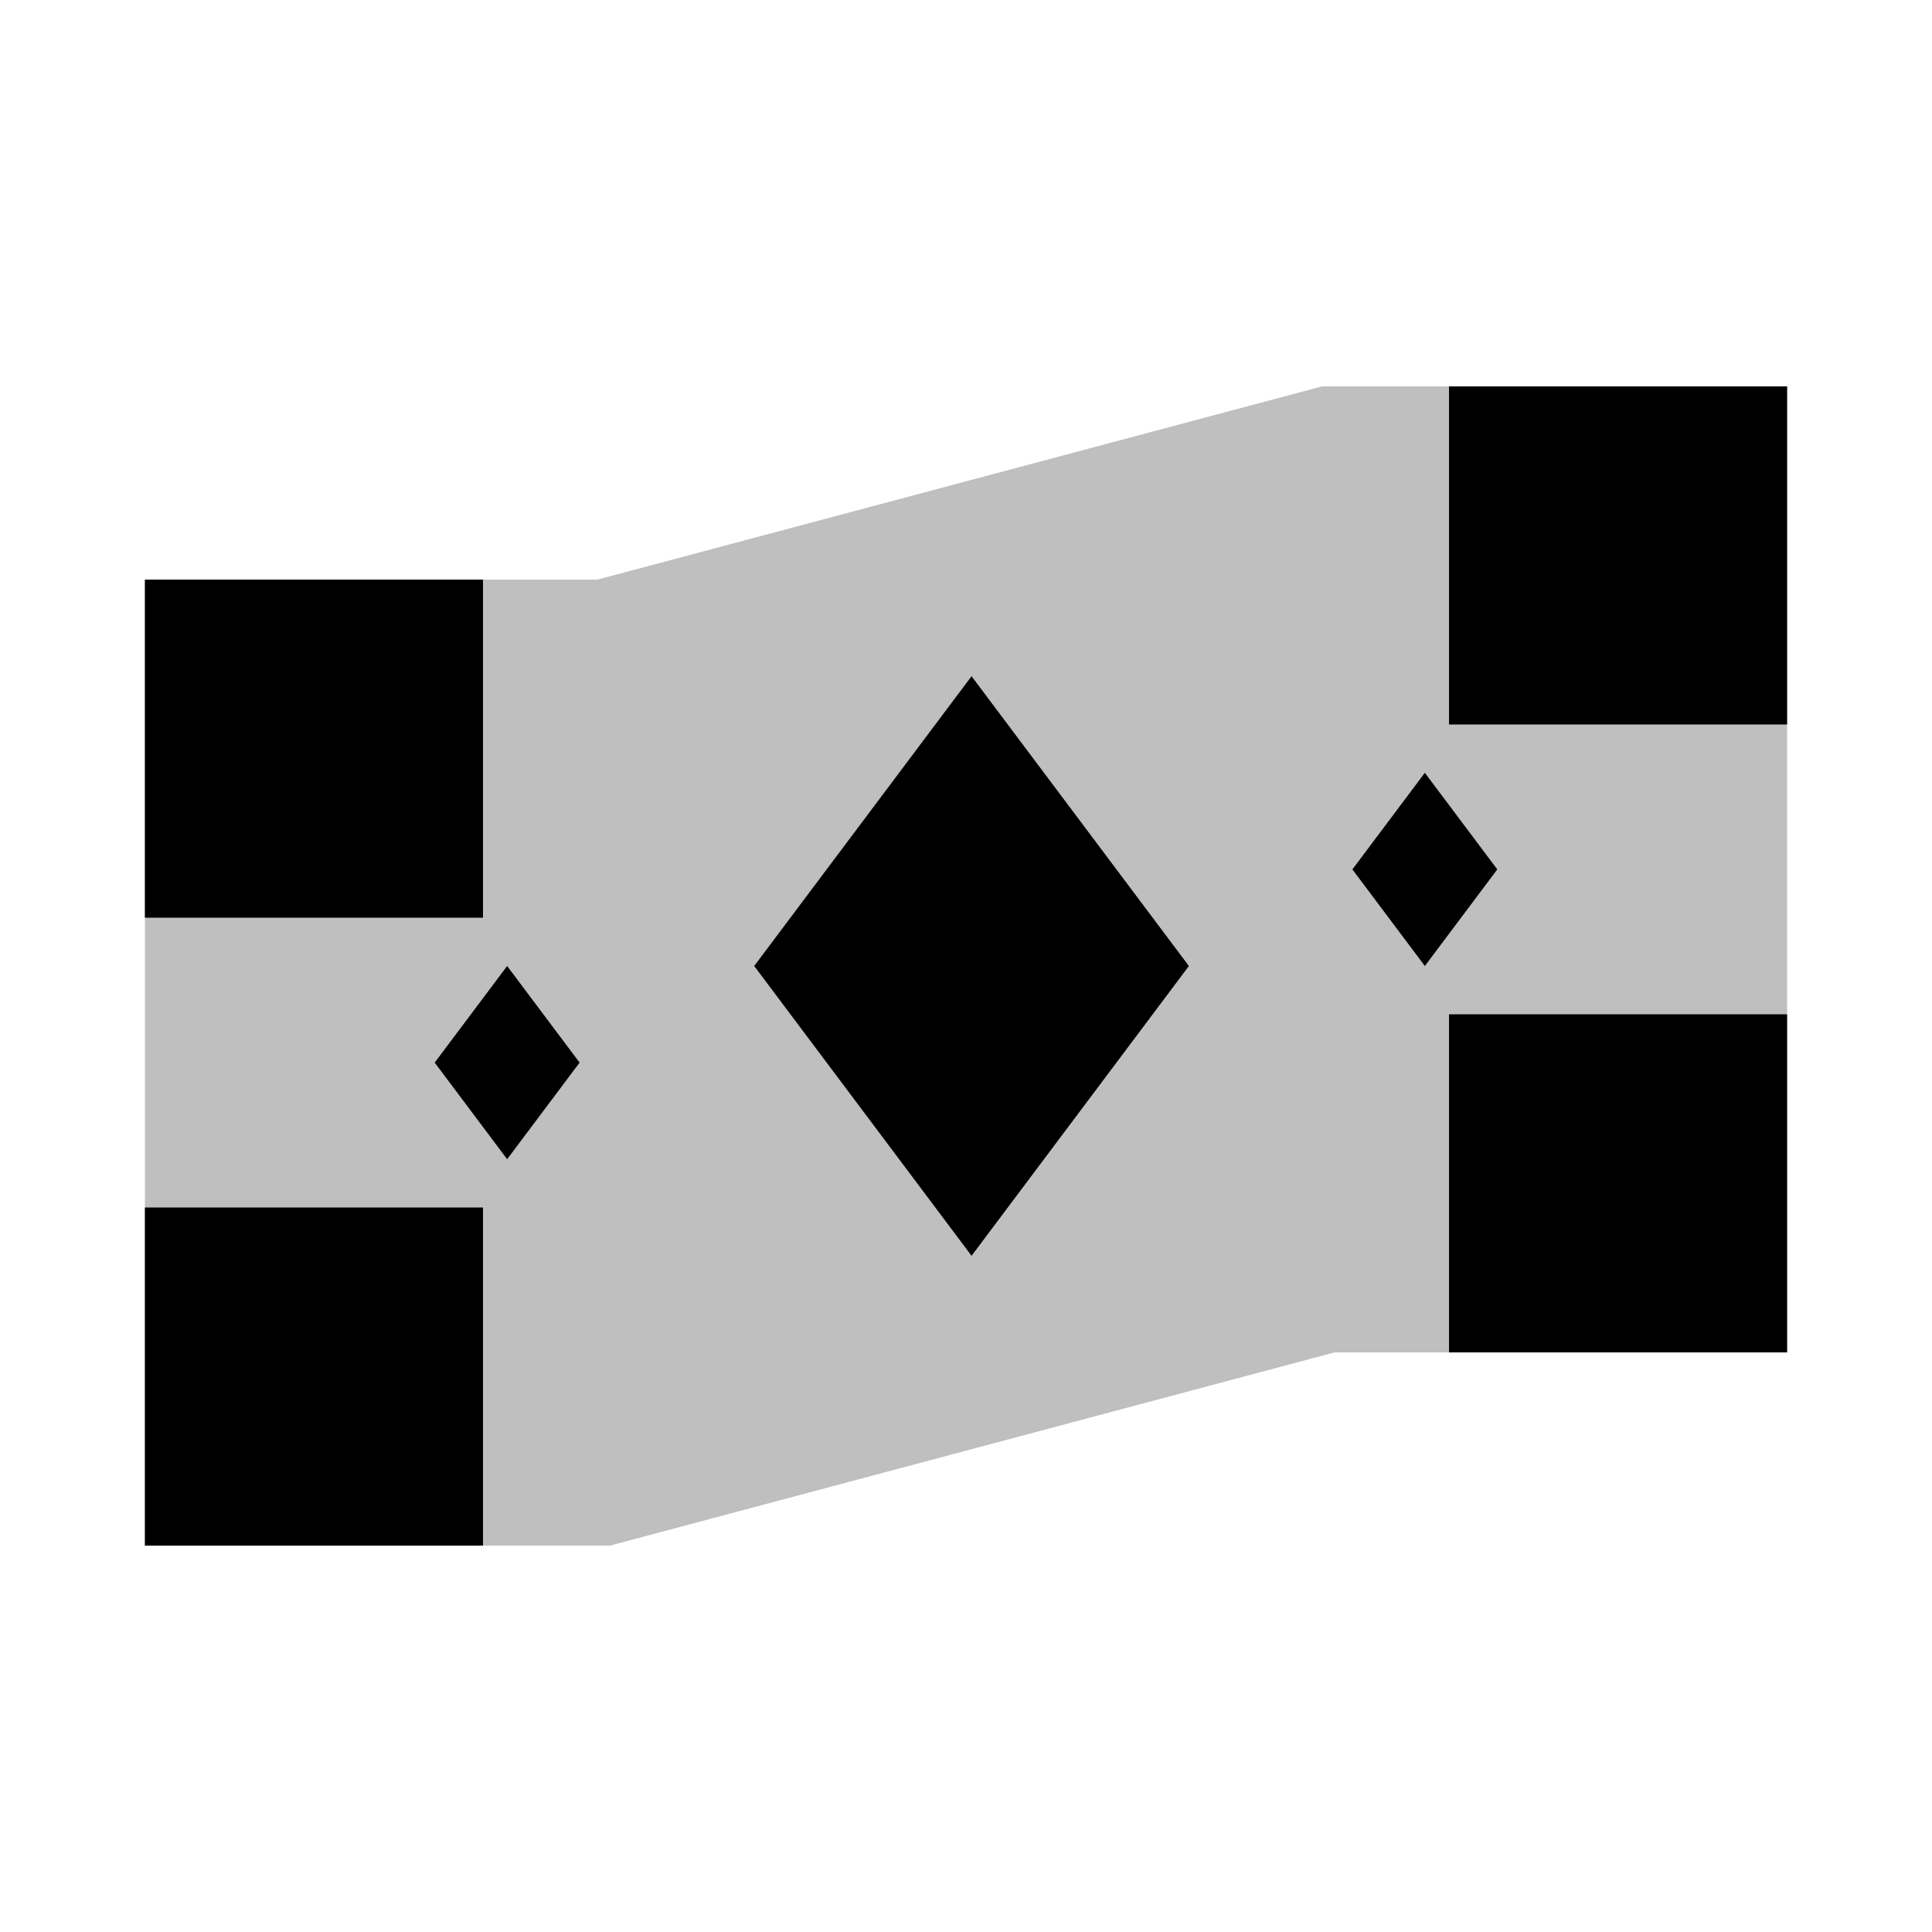
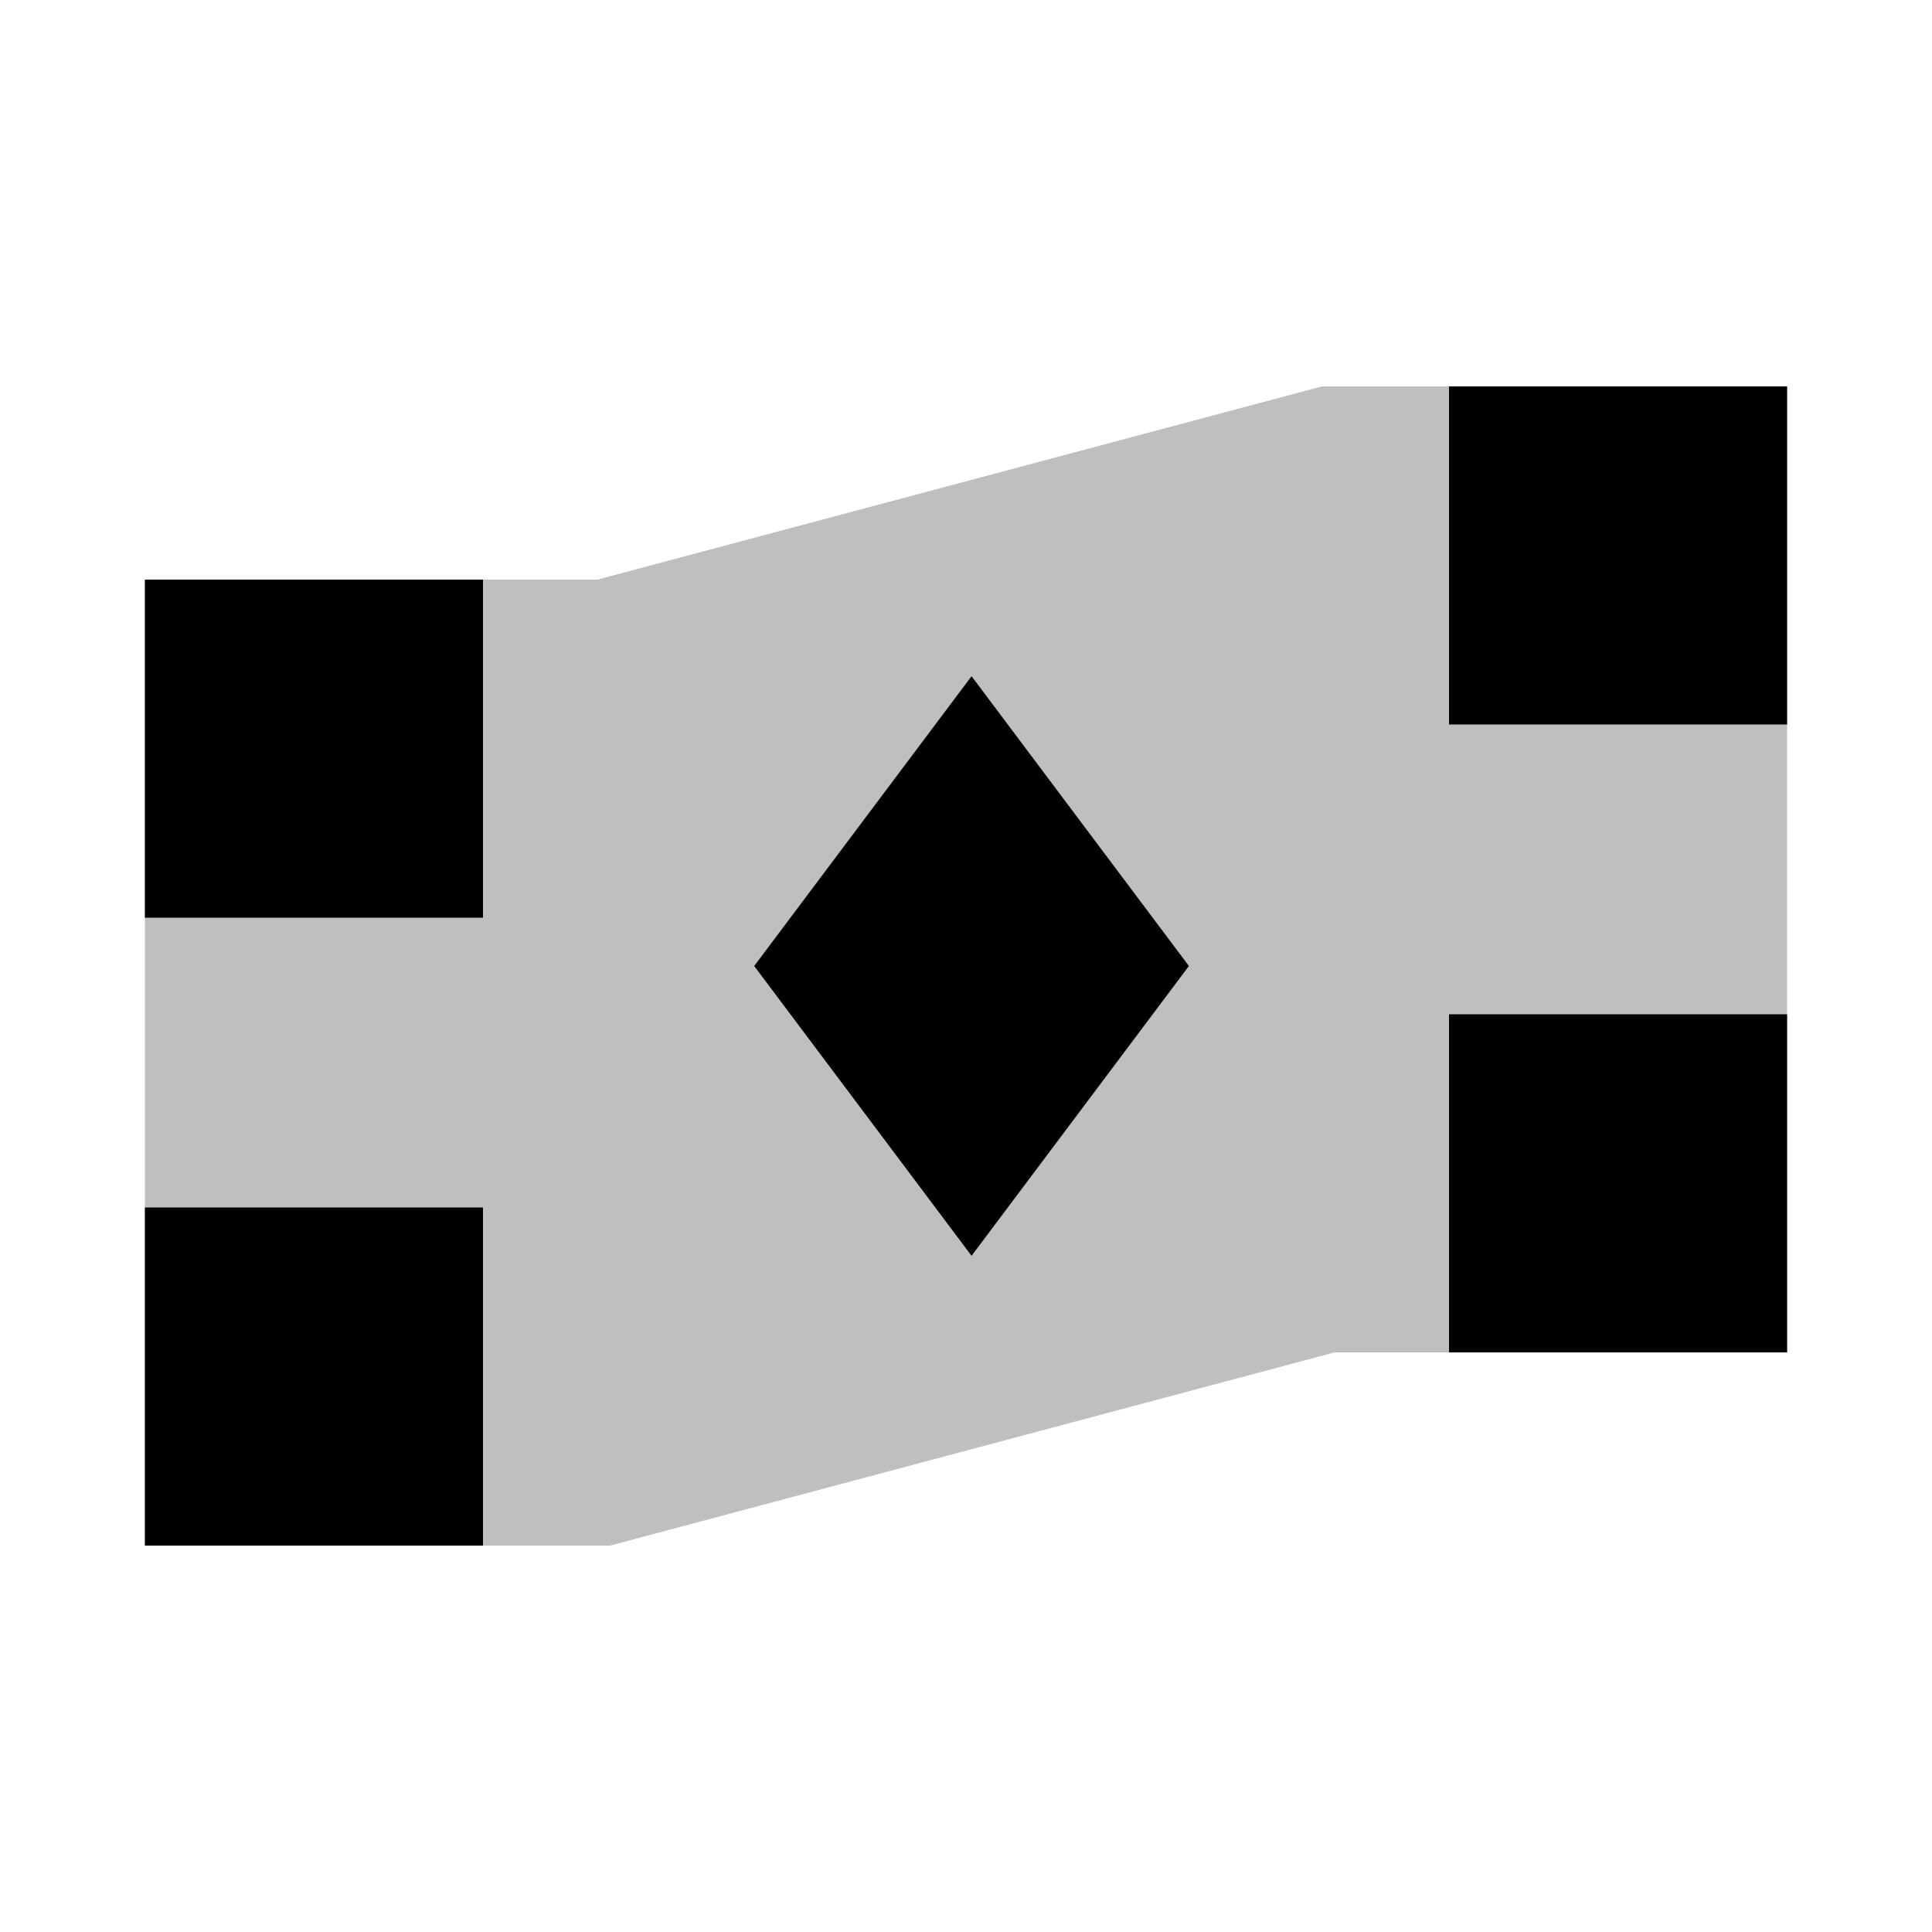
<svg viewBox="0 0 80 80" fill="none">
  <path opacity="0.25" d="M8 26H25L55 18H72V54H55L25 62H8V26Z" fill="currentColor" stroke="currentColor" stroke-width="4" stroke-linecap="square" />
  <path fill-rule="evenodd" clip-rule="evenodd" d="M8 36V26H18V36H8ZM18 62H8V52H18V62ZM72 44V54H62V44H72ZM72 28H62V18H72V28Z" fill="currentColor" />
  <path d="M8 36H6V38H8V36ZM8 26V24H6V26H8ZM18 26H20V24H18V26ZM18 36V38H20V36H18ZM18 62V64H20V62H18ZM8 62H6V64H8V62ZM8 52V50H6V52H8ZM18 52H20V50H18V52ZM72 44H74V42H72V44ZM72 54V56H74V54H72ZM62 54H60V56H62V54ZM62 44V42H60V44H62ZM72 28V30H74V28H72ZM62 28H60V30H62V28ZM62 18V16H60V18H62ZM72 18H74V16H72V18ZM10 36V26H6V36H10ZM8 28H18V24H8V28ZM20 36V26H16V36H20ZM8 38H18V34H8V38ZM18 60H8V64H18V60ZM10 62V52H6V62H10ZM8 54H18V50H8V54ZM16 52V62H20V52H16ZM70 44V54H74V44H70ZM72 52H62V56H72V52ZM64 54V44H60V54H64ZM62 46H72V42H62V46ZM72 26H62V30H72V26ZM64 28V18H60V28H64ZM62 20H72V16H62V20ZM70 18V28H74V18H70Z" fill="currentColor" />
  <path d="M40.23 28L49.23 40L40.23 52L31.23 40L40.23 28Z" fill="currentColor" />
-   <path d="M21 40L24 44L21 48L18 44L21 40Z" fill="currentColor" />
-   <path d="M59 32L62 36L59 40L56 36L59 32Z" fill="currentColor" />
</svg>
